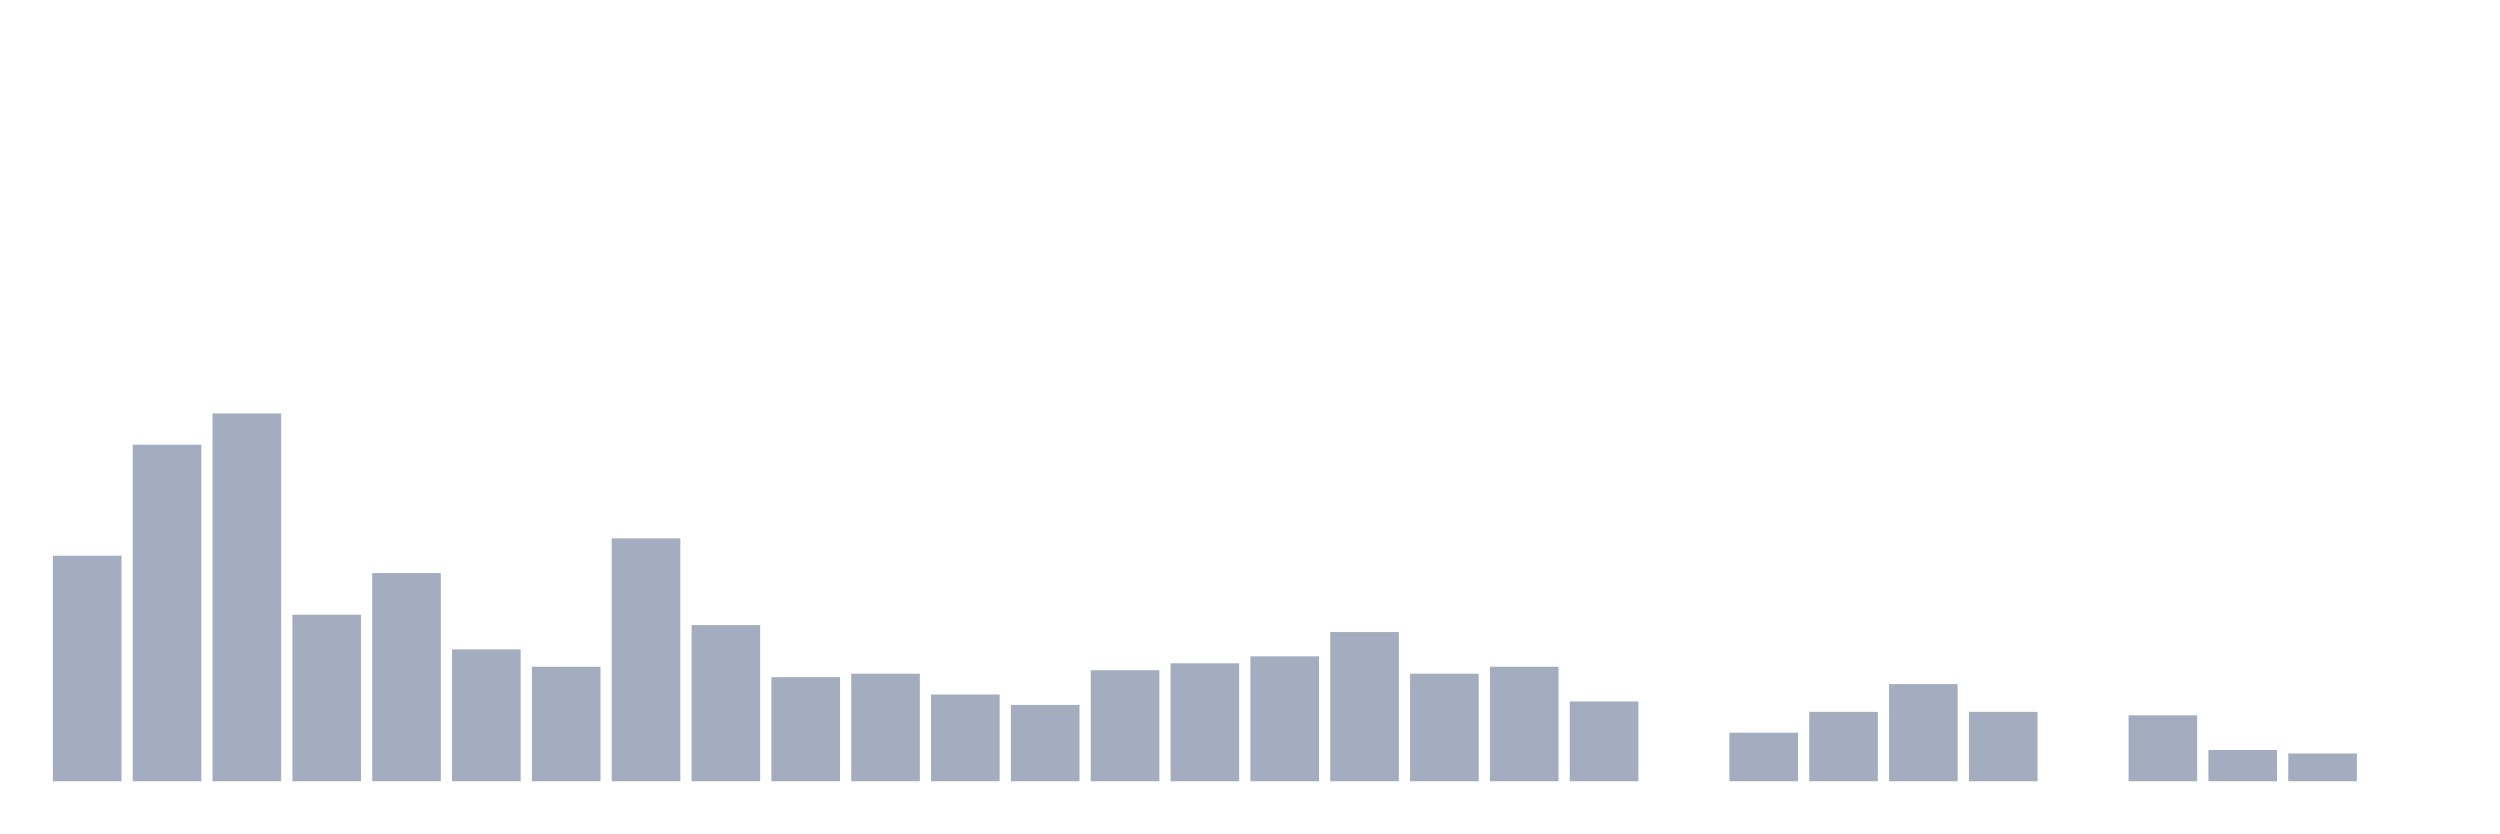
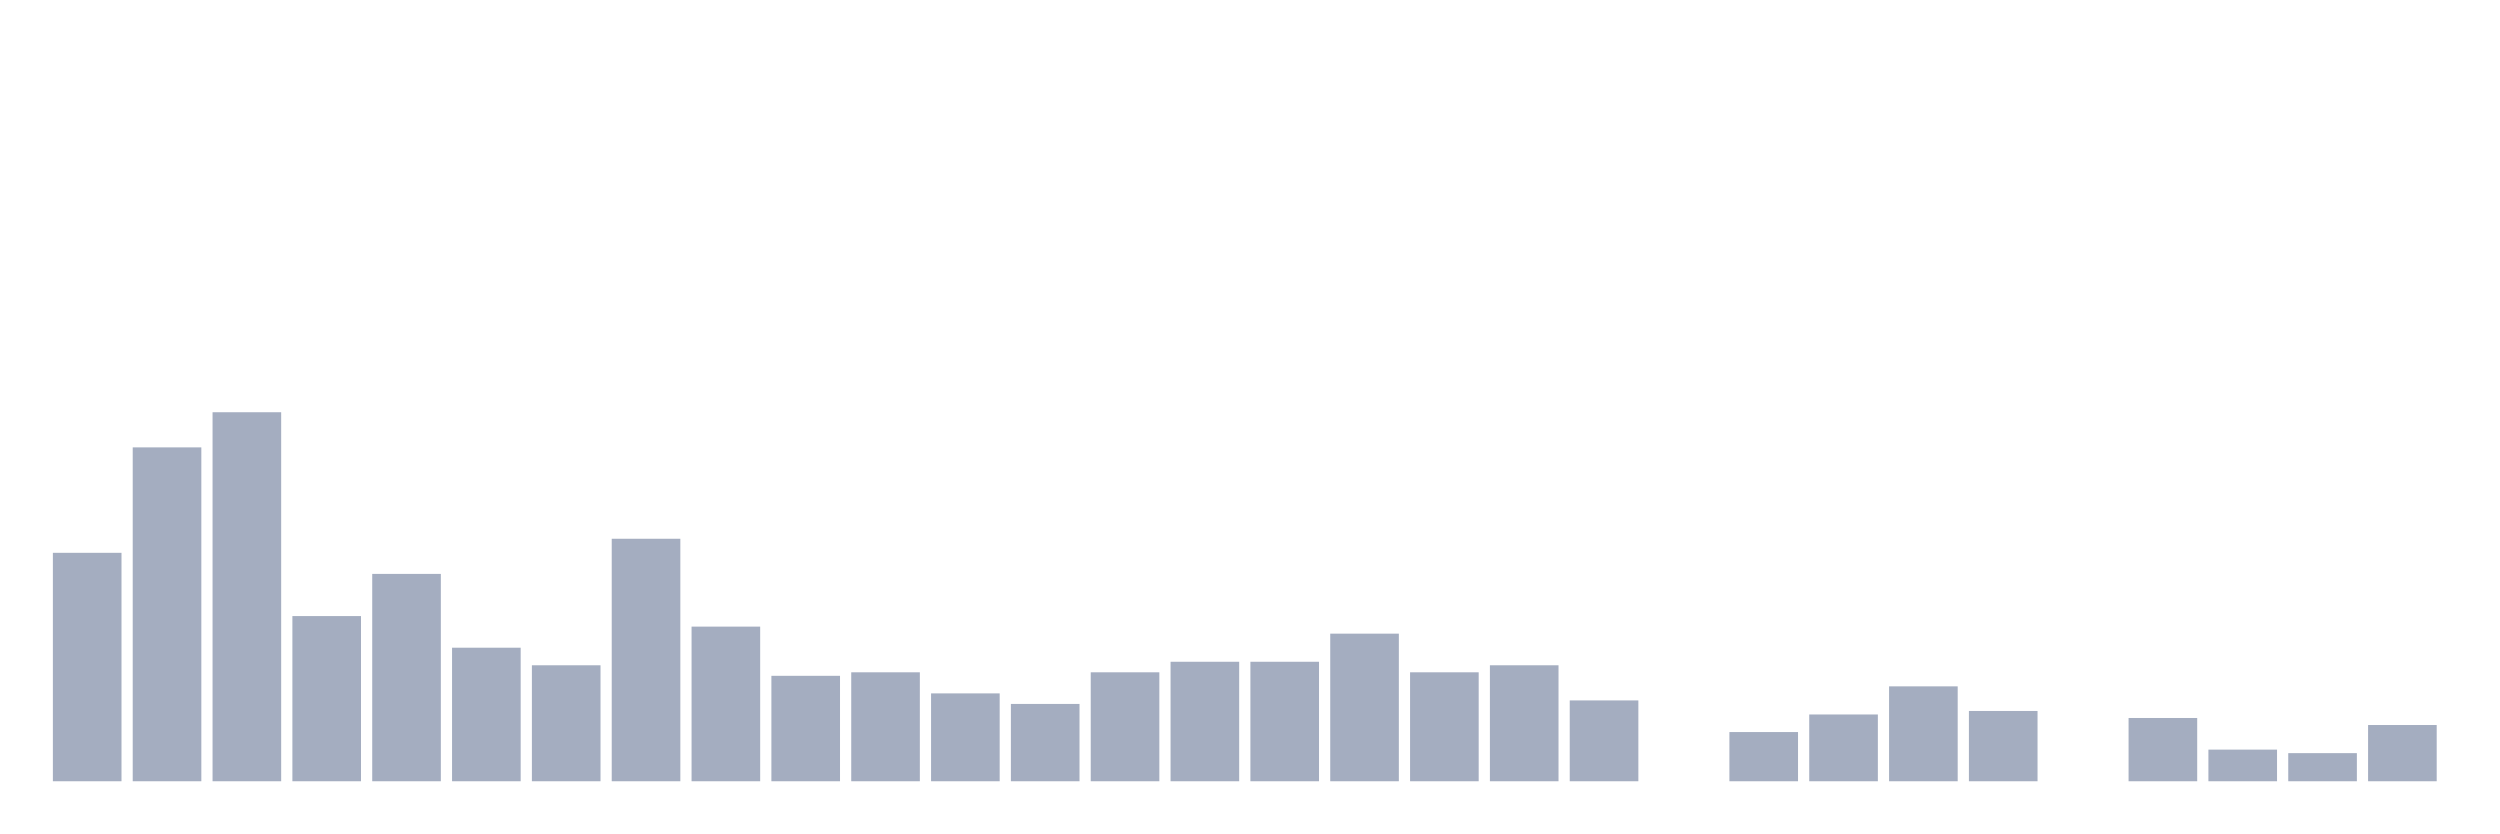
<svg xmlns="http://www.w3.org/2000/svg" viewBox="0 0 480 160">
  <g transform="translate(10,10)">
-     <rect class="bar" x="0.153" width="13.175" y="96.696" height="43.304" fill="rgb(164,173,192)" />
-     <rect class="bar" x="15.482" width="13.175" y="75.376" height="64.624" fill="rgb(164,173,192)" />
-     <rect class="bar" x="30.81" width="13.175" y="69.38" height="70.62" fill="rgb(164,173,192)" />
-     <rect class="bar" x="46.138" width="13.175" y="108.021" height="31.979" fill="rgb(164,173,192)" />
-     <rect class="bar" x="61.466" width="13.175" y="100.027" height="39.973" fill="rgb(164,173,192)" />
-     <rect class="bar" x="76.794" width="13.175" y="114.684" height="25.316" fill="rgb(164,173,192)" />
-     <rect class="bar" x="92.123" width="13.175" y="118.015" height="21.985" fill="rgb(164,173,192)" />
-     <rect class="bar" x="107.451" width="13.175" y="93.364" height="46.636" fill="rgb(164,173,192)" />
-     <rect class="bar" x="122.779" width="13.175" y="110.02" height="29.98" fill="rgb(164,173,192)" />
-     <rect class="bar" x="138.107" width="13.175" y="120.013" height="19.987" fill="rgb(164,173,192)" />
-     <rect class="bar" x="153.436" width="13.175" y="119.347" height="20.653" fill="rgb(164,173,192)" />
-     <rect class="bar" x="168.764" width="13.175" y="123.344" height="16.656" fill="rgb(164,173,192)" />
-     <rect class="bar" x="184.092" width="13.175" y="125.343" height="14.657" fill="rgb(164,173,192)" />
-     <rect class="bar" x="199.42" width="13.175" y="118.681" height="21.319" fill="rgb(164,173,192)" />
-     <rect class="bar" x="214.748" width="13.175" y="117.348" height="22.652" fill="rgb(164,173,192)" />
-     <rect class="bar" x="230.077" width="13.175" y="116.016" height="23.984" fill="rgb(164,173,192)" />
-     <rect class="bar" x="245.405" width="13.175" y="111.352" height="28.648" fill="rgb(164,173,192)" />
-     <rect class="bar" x="260.733" width="13.175" y="119.347" height="20.653" fill="rgb(164,173,192)" />
-     <rect class="bar" x="276.061" width="13.175" y="118.015" height="21.985" fill="rgb(164,173,192)" />
-     <rect class="bar" x="291.39" width="13.175" y="124.677" height="15.323" fill="rgb(164,173,192)" />
+     <rect class="bar" x="0.153" width="13.175" y="96.14" height="43.86" fill="rgb(164,173,192)" />
+     <rect class="bar" x="15.482" width="13.175" y="75.897" height="64.103" fill="rgb(164,173,192)" />
+     <rect class="bar" x="30.81" width="13.175" y="69.15" height="70.85" fill="rgb(164,173,192)" />
+     <rect class="bar" x="46.138" width="13.175" y="108.286" height="31.714" fill="rgb(164,173,192)" />
+     <rect class="bar" x="61.466" width="13.175" y="100.189" height="39.811" fill="rgb(164,173,192)" />
+     <rect class="bar" x="76.794" width="13.175" y="114.359" height="25.641" fill="rgb(164,173,192)" />
+     <rect class="bar" x="92.123" width="13.175" y="117.733" height="22.267" fill="rgb(164,173,192)" />
+     <rect class="bar" x="107.451" width="13.175" y="93.441" height="46.559" fill="rgb(164,173,192)" />
+     <rect class="bar" x="122.779" width="13.175" y="110.31" height="29.69" fill="rgb(164,173,192)" />
+     <rect class="bar" x="138.107" width="13.175" y="119.757" height="20.243" fill="rgb(164,173,192)" />
+     <rect class="bar" x="153.436" width="13.175" y="119.082" height="20.918" fill="rgb(164,173,192)" />
+     <rect class="bar" x="168.764" width="13.175" y="123.131" height="16.869" fill="rgb(164,173,192)" />
+     <rect class="bar" x="184.092" width="13.175" y="125.155" height="14.845" fill="rgb(164,173,192)" />
+     <rect class="bar" x="199.42" width="13.175" y="119.082" height="20.918" fill="rgb(164,173,192)" />
+     <rect class="bar" x="214.748" width="13.175" y="117.058" height="22.942" fill="rgb(164,173,192)" />
+     <rect class="bar" x="230.077" width="13.175" y="117.058" height="22.942" fill="rgb(164,173,192)" />
+     <rect class="bar" x="245.405" width="13.175" y="111.66" height="28.34" fill="rgb(164,173,192)" />
+     <rect class="bar" x="260.733" width="13.175" y="119.082" height="20.918" fill="rgb(164,173,192)" />
+     <rect class="bar" x="276.061" width="13.175" y="117.733" height="22.267" fill="rgb(164,173,192)" />
+     <rect class="bar" x="291.39" width="13.175" y="124.48" height="15.52" fill="rgb(164,173,192)" />
    <rect class="bar" x="306.718" width="13.175" y="140" height="0" fill="rgb(164,173,192)" />
-     <rect class="bar" x="322.046" width="13.175" y="130.673" height="9.327" fill="rgb(164,173,192)" />
-     <rect class="bar" x="337.374" width="13.175" y="126.676" height="13.324" fill="rgb(164,173,192)" />
-     <rect class="bar" x="352.702" width="13.175" y="121.346" height="18.654" fill="rgb(164,173,192)" />
-     <rect class="bar" x="368.031" width="13.175" y="126.676" height="13.324" fill="rgb(164,173,192)" />
+     <rect class="bar" x="322.046" width="13.175" y="130.553" height="9.447" fill="rgb(164,173,192)" />
+     <rect class="bar" x="337.374" width="13.175" y="127.179" height="12.821" fill="rgb(164,173,192)" />
+     <rect class="bar" x="352.702" width="13.175" y="121.781" height="18.219" fill="rgb(164,173,192)" />
+     <rect class="bar" x="368.031" width="13.175" y="126.505" height="13.495" fill="rgb(164,173,192)" />
    <rect class="bar" x="383.359" width="13.175" y="140" height="0" fill="rgb(164,173,192)" />
-     <rect class="bar" x="398.687" width="13.175" y="127.342" height="12.658" fill="rgb(164,173,192)" />
-     <rect class="bar" x="414.015" width="13.175" y="134.004" height="5.996" fill="rgb(164,173,192)" />
-     <rect class="bar" x="429.344" width="13.175" y="134.67" height="5.33" fill="rgb(164,173,192)" />
-     <rect class="bar" x="444.672" width="13.175" y="140" height="0" fill="rgb(164,173,192)" />
+     <rect class="bar" x="398.687" width="13.175" y="127.854" height="12.146" fill="rgb(164,173,192)" />
+     <rect class="bar" x="414.015" width="13.175" y="133.927" height="6.073" fill="rgb(164,173,192)" />
+     <rect class="bar" x="429.344" width="13.175" y="134.602" height="5.398" fill="rgb(164,173,192)" />
+     <rect class="bar" x="444.672" width="13.175" y="129.204" height="10.796" fill="rgb(164,173,192)" />
  </g>
</svg>
